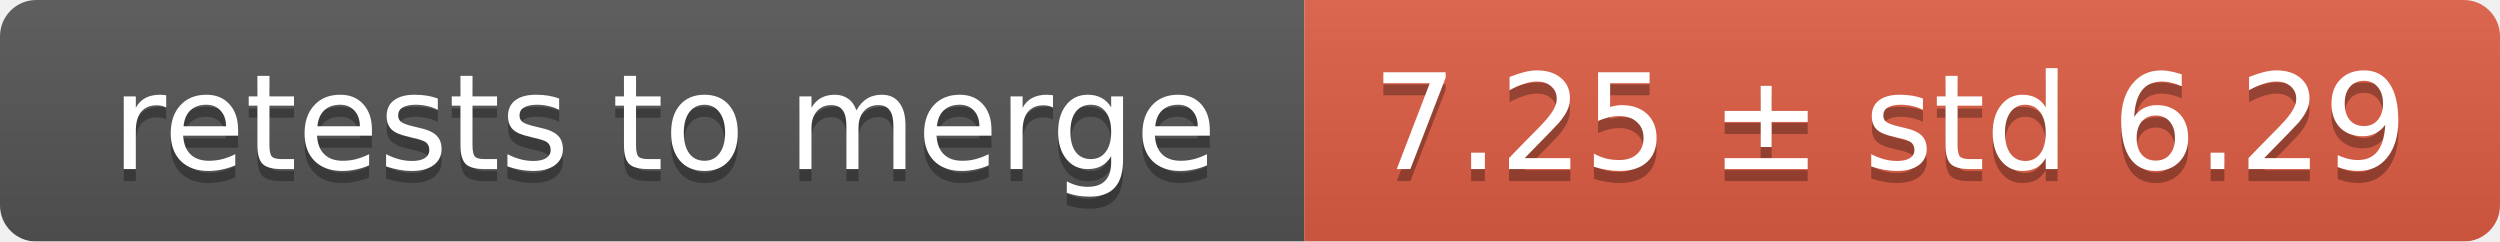
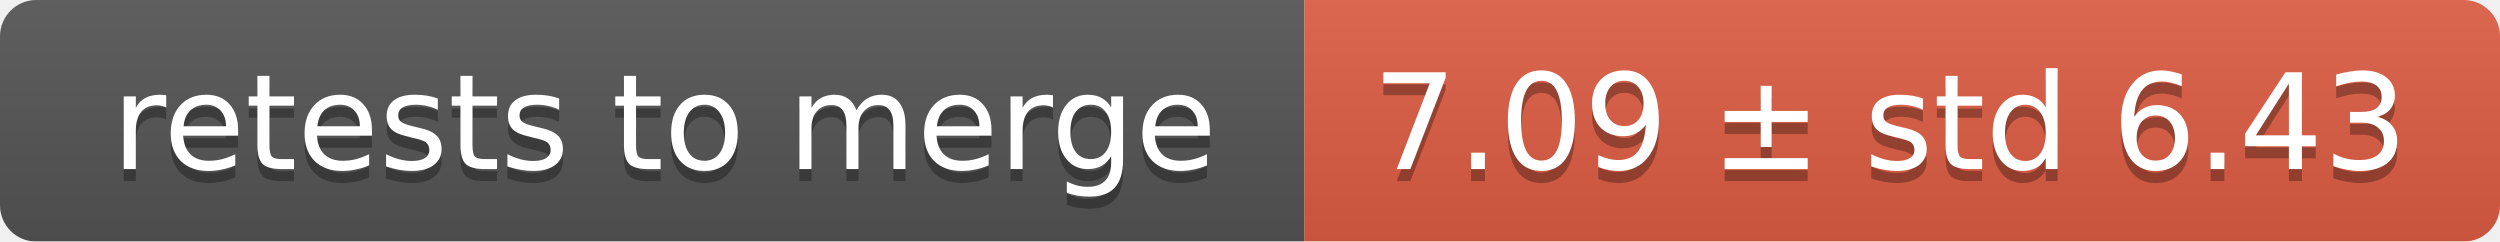
<svg xmlns="http://www.w3.org/2000/svg" width="207" height="20">
  <linearGradient id="smooth" x2="0" y2="100%">
    <stop offset="0" stop-color="#bbb" stop-opacity=".1" />
    <stop offset="1" stop-opacity=".1" />
  </linearGradient>
  <mask id="round">
    <rect width="207" height="20" rx="3" fill="#fff" />
  </mask>
  <g mask="url(#round)">
    <rect width="108" height="20" fill="#555" />
    <rect x="108" width="99" height="20" fill="#e05d44" />
    <rect width="207" height="20" fill="url(#smooth)" />
  </g>
  <g fill="#fff" text-anchor="middle" font-family="DejaVu Sans,Verdana,Geneva,sans-serif" font-size="11">
    <text x="55" y="15" fill="#010101" fill-opacity=".3">retests to merge</text>
    <text x="55" y="14">retests to merge</text>
-     <text x="156.5" y="15" fill="#010101" fill-opacity=".3">7.25 ± std 6.29</text>
-     <text x="156.5" y="14">7.25 ± std 6.29</text>
+     <text x="156.5" y="15" fill="#010101" fill-opacity=".3">7.09 ± std 6.43</text>
+     <text x="156.5" y="14">7.09 ± std 6.43</text>
  </g>
</svg>
